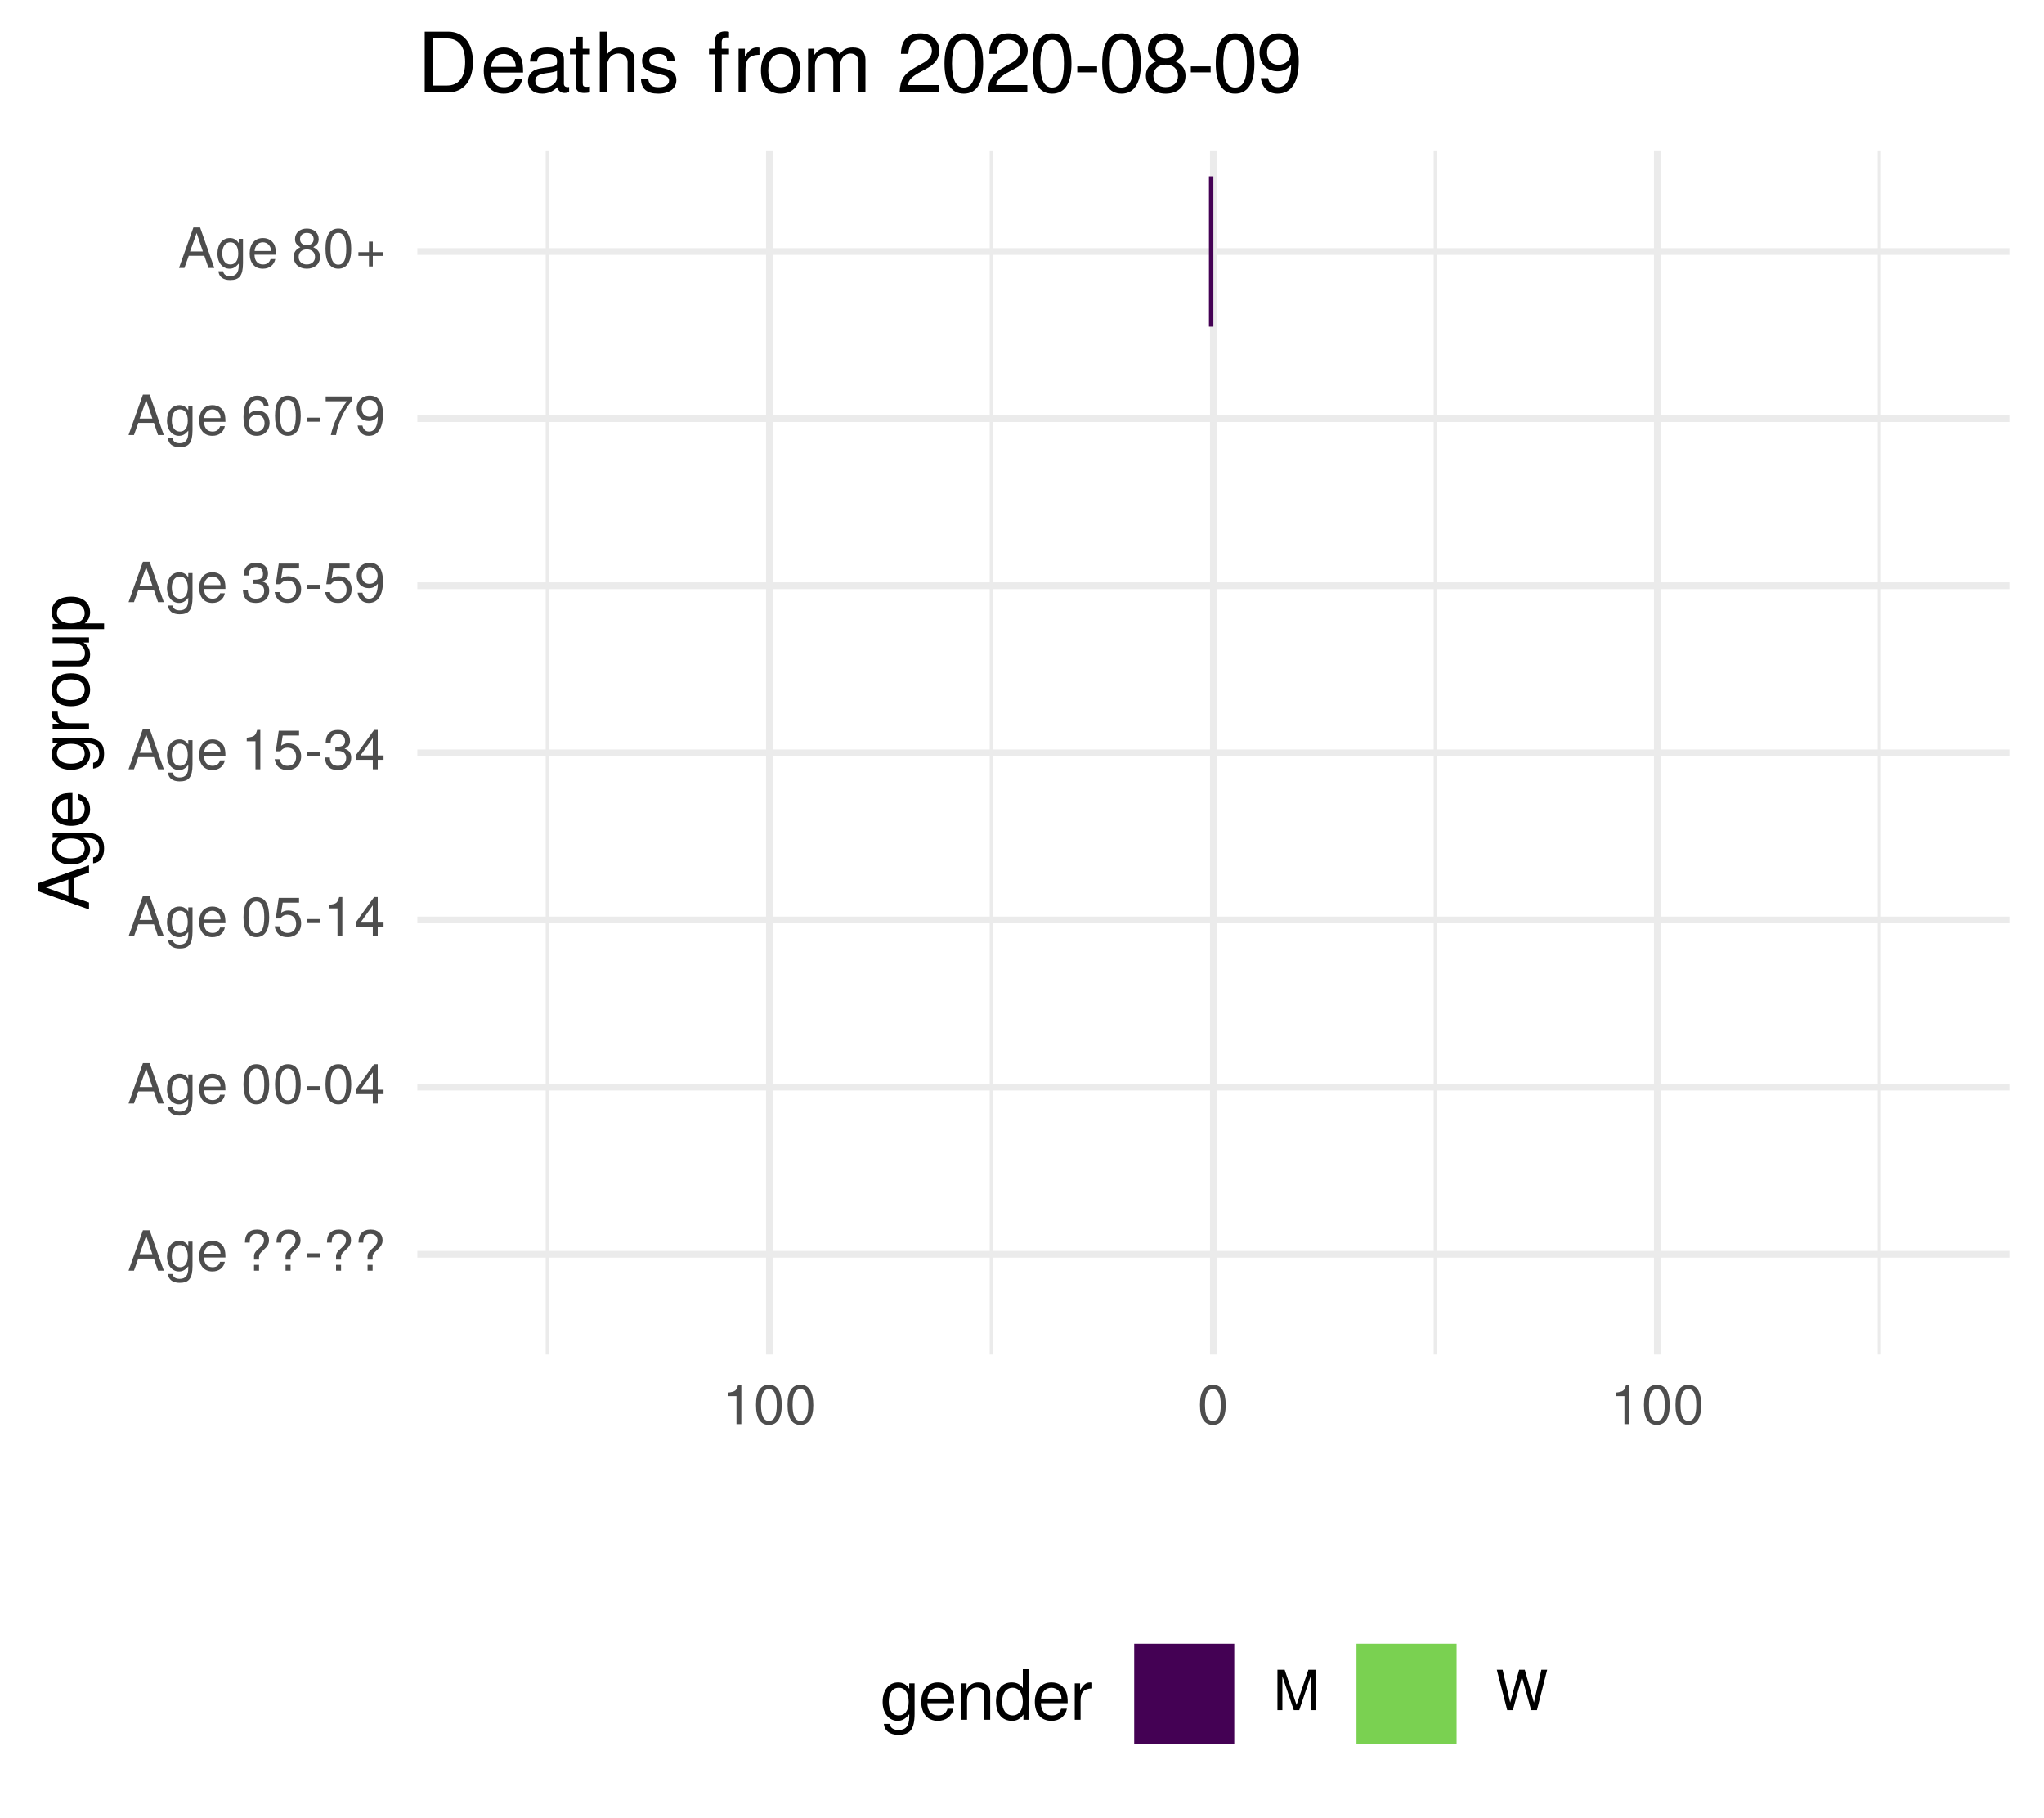
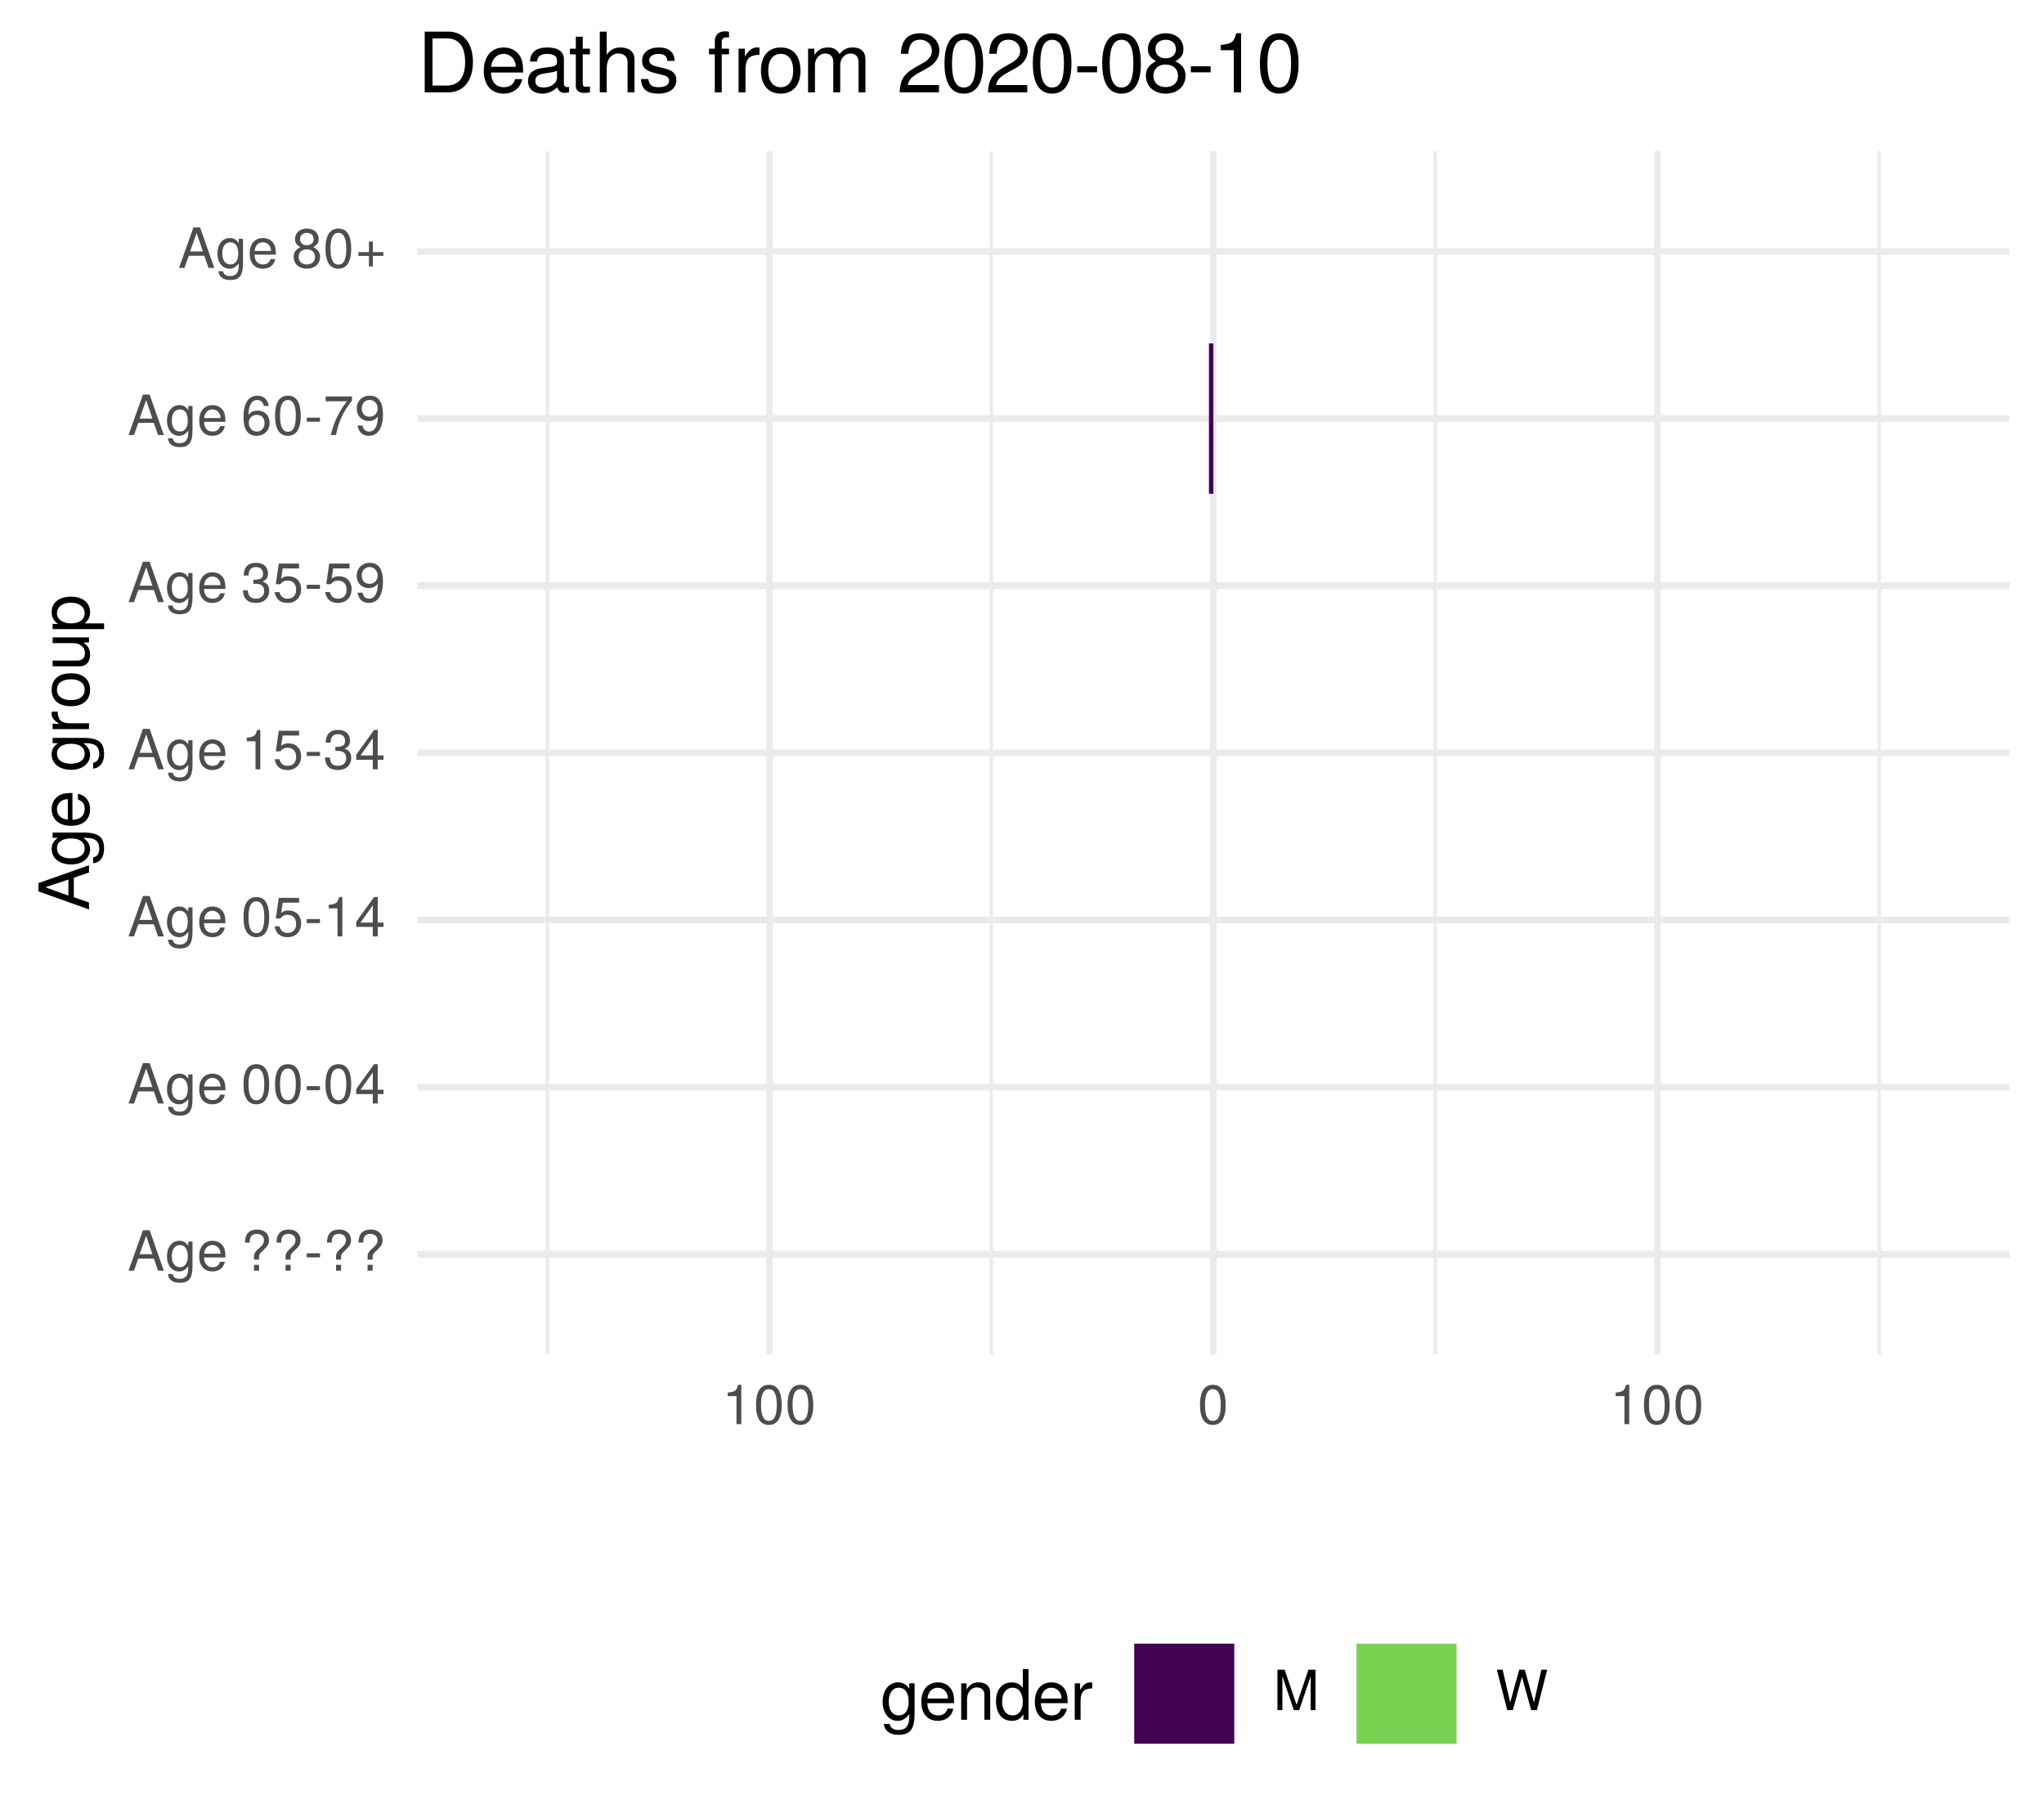
<svg xmlns="http://www.w3.org/2000/svg" xmlns:xlink="http://www.w3.org/1999/xlink" width="324pt" height="288pt" viewBox="0 0 324 288" version="1.1">
  <defs>
    <g>
      <symbol overflow="visible" id="glyph0-0">
        <path style="stroke:none;" d="" />
      </symbol>
      <symbol overflow="visible" id="glyph0-1">
        <path style="stroke:none;" d="M 5.75 0 L 3.5 -6.406 L 2.438 -6.406 L 0.156 0 L 1.016 0 L 1.703 -1.922 L 4.172 -1.922 L 4.828 0 Z M 3.938 -2.609 L 1.906 -2.609 L 2.953 -5.531 Z M 3.938 -2.609 " />
      </symbol>
      <symbol overflow="visible" id="glyph0-2">
        <path style="stroke:none;" d="M 4.297 -0.75 L 4.297 -4.609 L 3.625 -4.609 L 3.625 -3.938 C 3.25 -4.484 2.812 -4.734 2.219 -4.734 C 1.047 -4.734 0.25 -3.75 0.25 -2.266 C 0.25 -0.812 1.078 0.125 2.156 0.125 C 2.734 0.125 3.141 -0.109 3.625 -0.688 L 3.625 -0.391 C 3.625 0.828 3.125 1.297 2.266 1.297 C 1.688 1.297 1.234 1.094 1.156 0.531 L 0.406 0.531 C 0.484 1.406 1.156 1.922 2.25 1.922 C 3.688 1.922 4.297 1.281 4.297 -0.75 Z M 3.547 -2.281 C 3.547 -1.172 3.078 -0.547 2.312 -0.547 C 1.5 -0.547 1.016 -1.188 1.016 -2.312 C 1.016 -3.406 1.516 -4.062 2.297 -4.062 C 3.094 -4.062 3.547 -3.391 3.547 -2.281 Z M 3.547 -2.281 " />
      </symbol>
      <symbol overflow="visible" id="glyph0-3">
        <path style="stroke:none;" d="M 4.516 -2.094 C 4.516 -2.766 4.453 -3.188 4.328 -3.531 C 4.031 -4.281 3.328 -4.734 2.469 -4.734 C 1.172 -4.734 0.359 -3.797 0.359 -2.281 C 0.359 -0.766 1.156 0.125 2.453 0.125 C 3.5 0.125 4.234 -0.469 4.422 -1.406 L 3.672 -1.406 C 3.469 -0.797 3.062 -0.547 2.469 -0.547 C 1.703 -0.547 1.141 -1.031 1.125 -2.094 Z M 3.734 -2.75 C 3.734 -2.75 3.734 -2.703 3.719 -2.688 L 1.141 -2.688 C 1.203 -3.516 1.719 -4.062 2.453 -4.062 C 3.172 -4.062 3.734 -3.469 3.734 -2.75 Z M 3.734 -2.75 " />
      </symbol>
      <symbol overflow="visible" id="glyph0-4">
        <path style="stroke:none;" d="" />
      </symbol>
      <symbol overflow="visible" id="glyph0-5">
        <path style="stroke:none;" d="M 4.422 -4.828 C 4.422 -5.859 3.688 -6.516 2.547 -6.516 C 1.281 -6.516 0.609 -5.812 0.609 -4.453 L 1.359 -4.453 C 1.359 -5.422 1.719 -5.828 2.5 -5.828 C 3.172 -5.828 3.625 -5.422 3.625 -4.828 C 3.625 -4.422 3.438 -4.078 2.969 -3.672 C 2.453 -3.203 2.453 -3.203 2.297 -3 C 2.109 -2.75 2.047 -2.547 2.047 -2.234 L 2.047 -1.75 L 2.844 -1.75 L 2.844 -2.156 C 2.844 -2.547 2.938 -2.703 3.531 -3.25 C 4.203 -3.859 4.422 -4.25 4.422 -4.828 Z M 2.844 0 L 2.844 -0.922 L 2.047 -0.922 L 2.047 0 Z M 2.844 0 " />
      </symbol>
      <symbol overflow="visible" id="glyph0-6">
        <path style="stroke:none;" d="M 2.5 -2.109 L 2.5 -2.75 L 0.406 -2.75 L 0.406 -2.109 Z M 2.5 -2.109 " />
      </symbol>
      <symbol overflow="visible" id="glyph0-7">
        <path style="stroke:none;" d="M 4.453 -3 C 4.453 -5.156 3.781 -6.234 2.422 -6.234 C 1.078 -6.234 0.375 -5.141 0.375 -3.047 C 0.375 -0.953 1.078 0.125 2.422 0.125 C 3.734 0.125 4.453 -0.953 4.453 -3 Z M 3.672 -3.062 C 3.672 -1.297 3.266 -0.516 2.406 -0.516 C 1.578 -0.516 1.172 -1.344 1.172 -3.047 C 1.172 -4.75 1.578 -5.547 2.422 -5.547 C 3.25 -5.547 3.672 -4.734 3.672 -3.062 Z M 3.672 -3.062 " />
      </symbol>
      <symbol overflow="visible" id="glyph0-8">
        <path style="stroke:none;" d="M 4.578 -1.5 L 4.578 -2.188 L 3.656 -2.188 L 3.656 -6.234 L 3.078 -6.234 L 0.25 -2.312 L 0.25 -1.5 L 2.875 -1.5 L 2.875 0 L 3.656 0 L 3.656 -1.5 Z M 2.875 -2.188 L 0.922 -2.188 L 2.875 -4.922 Z M 2.875 -2.188 " />
      </symbol>
      <symbol overflow="visible" id="glyph0-9">
        <path style="stroke:none;" d="M 4.516 -2.062 C 4.516 -3.297 3.688 -4.109 2.5 -4.109 C 2.062 -4.109 1.703 -4 1.344 -3.734 L 1.594 -5.344 L 4.188 -5.344 L 4.188 -6.109 L 0.969 -6.109 L 0.5 -2.844 L 1.219 -2.844 C 1.578 -3.266 1.875 -3.422 2.359 -3.422 C 3.188 -3.422 3.719 -2.891 3.719 -1.969 C 3.719 -1.062 3.203 -0.547 2.359 -0.547 C 1.688 -0.547 1.266 -0.891 1.078 -1.594 L 0.312 -1.594 C 0.562 -0.359 1.266 0.125 2.375 0.125 C 3.641 0.125 4.516 -0.75 4.516 -2.062 Z M 4.516 -2.062 " />
      </symbol>
      <symbol overflow="visible" id="glyph0-10">
        <path style="stroke:none;" d="M 3.047 0 L 3.047 -6.234 L 2.547 -6.234 C 2.266 -5.281 2.094 -5.141 0.891 -5 L 0.891 -4.438 L 2.281 -4.438 L 2.281 0 Z M 3.047 0 " />
      </symbol>
      <symbol overflow="visible" id="glyph0-11">
        <path style="stroke:none;" d="M 4.453 -1.812 C 4.453 -2.562 4.141 -3.016 3.391 -3.266 C 3.969 -3.5 4.266 -3.891 4.266 -4.516 C 4.266 -5.594 3.547 -6.234 2.359 -6.234 C 1.109 -6.234 0.438 -5.547 0.406 -4.219 L 1.188 -4.219 C 1.203 -5.141 1.578 -5.562 2.375 -5.562 C 3.062 -5.562 3.469 -5.156 3.469 -4.5 C 3.469 -3.828 3.188 -3.547 1.938 -3.547 L 1.938 -2.906 L 2.359 -2.906 C 3.219 -2.906 3.656 -2.5 3.656 -1.797 C 3.656 -1.016 3.172 -0.547 2.359 -0.547 C 1.516 -0.547 1.109 -0.969 1.062 -1.875 L 0.281 -1.875 C 0.375 -0.5 1.062 0.125 2.344 0.125 C 3.625 0.125 4.453 -0.641 4.453 -1.812 Z M 4.453 -1.812 " />
      </symbol>
      <symbol overflow="visible" id="glyph0-12">
        <path style="stroke:none;" d="M 4.484 -3.266 C 4.484 -5.219 3.797 -6.234 2.375 -6.234 C 1.188 -6.234 0.328 -5.391 0.328 -4.172 C 0.328 -3.016 1.125 -2.219 2.25 -2.219 C 2.844 -2.219 3.266 -2.438 3.672 -2.922 C 3.672 -1.406 3.172 -0.547 2.281 -0.547 C 1.734 -0.547 1.359 -0.891 1.234 -1.5 L 0.469 -1.5 C 0.609 -0.469 1.281 0.125 2.234 0.125 C 3.688 0.125 4.484 -1.109 4.484 -3.266 Z M 3.641 -4.188 C 3.641 -3.422 3.094 -2.906 2.344 -2.906 C 1.594 -2.906 1.125 -3.391 1.125 -4.234 C 1.125 -5.016 1.656 -5.562 2.359 -5.562 C 3.094 -5.562 3.641 -5 3.641 -4.188 Z M 3.641 -4.188 " />
      </symbol>
      <symbol overflow="visible" id="glyph0-13">
        <path style="stroke:none;" d="M 4.516 -1.938 C 4.516 -3.094 3.719 -3.875 2.609 -3.875 C 1.984 -3.875 1.5 -3.641 1.172 -3.188 C 1.172 -4.703 1.672 -5.547 2.562 -5.547 C 3.109 -5.547 3.484 -5.203 3.609 -4.609 L 4.375 -4.609 C 4.234 -5.625 3.562 -6.234 2.609 -6.234 C 1.156 -6.234 0.375 -5.016 0.375 -2.844 C 0.375 -0.891 1.047 0.125 2.469 0.125 C 3.656 0.125 4.516 -0.719 4.516 -1.938 Z M 3.719 -1.875 C 3.719 -1.094 3.188 -0.547 2.484 -0.547 C 1.766 -0.547 1.219 -1.125 1.219 -1.922 C 1.219 -2.688 1.734 -3.188 2.5 -3.188 C 3.25 -3.188 3.719 -2.703 3.719 -1.875 Z M 3.719 -1.875 " />
      </symbol>
      <symbol overflow="visible" id="glyph0-14">
        <path style="stroke:none;" d="M 4.578 -5.453 L 4.578 -6.109 L 0.406 -6.109 L 0.406 -5.344 L 3.781 -5.344 C 2.531 -3.781 1.656 -1.953 1.219 0 L 2.047 0 C 2.391 -2.016 3.266 -3.891 4.578 -5.453 Z M 4.578 -5.453 " />
      </symbol>
      <symbol overflow="visible" id="glyph0-15">
        <path style="stroke:none;" d="M 4.516 -1.766 C 4.516 -2.453 4.156 -2.938 3.438 -3.281 C 4.078 -3.672 4.297 -3.984 4.297 -4.578 C 4.297 -5.547 3.531 -6.234 2.422 -6.234 C 1.312 -6.234 0.547 -5.547 0.547 -4.578 C 0.547 -4 0.75 -3.672 1.391 -3.281 C 0.672 -2.938 0.328 -2.453 0.328 -1.766 C 0.328 -0.625 1.188 0.125 2.422 0.125 C 3.656 0.125 4.516 -0.625 4.516 -1.766 Z M 3.5 -4.562 C 3.5 -3.969 3.062 -3.594 2.422 -3.594 C 1.766 -3.594 1.344 -3.969 1.344 -4.562 C 1.344 -5.156 1.766 -5.547 2.422 -5.547 C 3.078 -5.547 3.5 -5.156 3.5 -4.562 Z M 3.719 -1.75 C 3.719 -1.016 3.188 -0.547 2.406 -0.547 C 1.641 -0.547 1.125 -1.016 1.125 -1.75 C 1.125 -2.484 1.641 -2.938 2.422 -2.938 C 3.188 -2.938 3.719 -2.484 3.719 -1.75 Z M 3.719 -1.75 " />
      </symbol>
      <symbol overflow="visible" id="glyph0-16">
        <path style="stroke:none;" d="M 4.547 -1.906 L 4.547 -2.5 L 2.875 -2.5 L 2.875 -4.172 L 2.266 -4.172 L 2.266 -2.5 L 0.594 -2.5 L 0.594 -1.906 L 2.266 -1.906 L 2.266 -0.234 L 2.875 -0.234 L 2.875 -1.906 Z M 4.547 -1.906 " />
      </symbol>
      <symbol overflow="visible" id="glyph0-17">
        <path style="stroke:none;" d="M 6.688 0 L 6.688 -6.406 L 5.562 -6.406 L 3.688 -0.828 L 1.797 -6.406 L 0.656 -6.406 L 0.656 0 L 1.438 0 L 1.438 -5.375 L 3.25 0 L 4.109 0 L 5.922 -5.375 L 5.922 0 Z M 6.688 0 " />
      </symbol>
      <symbol overflow="visible" id="glyph0-18">
        <path style="stroke:none;" d="M 8.172 -6.406 L 7.25 -6.406 L 6.078 -1.203 L 4.625 -6.406 L 3.734 -6.406 L 2.312 -1.203 L 1.109 -6.406 L 0.188 -6.406 L 1.844 0 L 2.734 0 L 4.172 -5.266 L 5.641 0 L 6.547 0 Z M 8.172 -6.406 " />
      </symbol>
      <symbol overflow="visible" id="glyph1-0">
        <path style="stroke:none;" d="" />
      </symbol>
      <symbol overflow="visible" id="glyph1-1">
        <path style="stroke:none;" d="M 0 -7.188 L -8.016 -4.359 L -8.016 -3.047 L 0 -0.188 L 0 -1.281 L -2.406 -2.125 L -2.406 -5.219 L 0 -6.031 Z M -3.266 -4.922 L -3.266 -2.375 L -6.922 -3.703 Z M -3.266 -4.922 " />
      </symbol>
      <symbol overflow="visible" id="glyph1-2">
        <path style="stroke:none;" d="M -0.953 -5.375 L -5.766 -5.375 L -5.766 -4.531 L -4.922 -4.531 C -5.609 -4.062 -5.922 -3.516 -5.922 -2.766 C -5.922 -1.312 -4.703 -0.312 -2.828 -0.312 C -1.016 -0.312 0.172 -1.344 0.172 -2.688 C 0.172 -3.422 -0.141 -3.922 -0.875 -4.531 L -0.484 -4.531 C 1.047 -4.531 1.625 -3.906 1.625 -2.844 C 1.625 -2.109 1.359 -1.547 0.656 -1.438 L 0.656 -0.5 C 1.75 -0.609 2.391 -1.453 2.391 -2.812 C 2.391 -4.609 1.594 -5.375 -0.953 -5.375 Z M -2.844 -4.438 C -1.469 -4.438 -0.688 -3.844 -0.688 -2.875 C -0.688 -1.875 -1.484 -1.281 -2.875 -1.281 C -4.266 -1.281 -5.078 -1.891 -5.078 -2.875 C -5.078 -3.859 -4.25 -4.438 -2.844 -4.438 Z M -2.844 -4.438 " />
      </symbol>
      <symbol overflow="visible" id="glyph1-3">
        <path style="stroke:none;" d="M -2.625 -5.641 C -3.453 -5.641 -3.984 -5.578 -4.406 -5.406 C -5.359 -5.031 -5.922 -4.156 -5.922 -3.078 C -5.922 -1.469 -4.734 -0.438 -2.844 -0.438 C -0.953 -0.438 0.172 -1.438 0.172 -3.062 C 0.172 -4.375 -0.578 -5.297 -1.75 -5.516 L -1.75 -4.594 C -0.984 -4.344 -0.688 -3.828 -0.688 -3.094 C -0.688 -2.141 -1.297 -1.422 -2.625 -1.391 Z M -3.438 -4.656 C -3.438 -4.656 -3.391 -4.656 -3.359 -4.656 L -3.359 -1.422 C -4.391 -1.5 -5.078 -2.141 -5.078 -3.062 C -5.078 -3.969 -4.328 -4.656 -3.438 -4.656 Z M -3.438 -4.656 " />
      </symbol>
      <symbol overflow="visible" id="glyph1-4">
        <path style="stroke:none;" d="" />
      </symbol>
      <symbol overflow="visible" id="glyph1-5">
        <path style="stroke:none;" d="M -4.969 -3.531 L -5.891 -3.531 C -5.922 -3.375 -5.922 -3.297 -5.922 -3.172 C -5.922 -2.578 -5.578 -2.141 -4.719 -1.609 L -5.766 -1.609 L -5.766 -0.766 L 0 -0.766 L 0 -1.688 L -2.984 -1.688 C -4.297 -1.688 -4.938 -2.109 -4.969 -3.531 Z M -4.969 -3.531 " />
      </symbol>
      <symbol overflow="visible" id="glyph1-6">
        <path style="stroke:none;" d="M -2.844 -5.609 C -4.828 -5.609 -5.922 -4.656 -5.922 -2.984 C -5.922 -1.375 -4.812 -0.391 -2.875 -0.391 C -0.953 -0.391 0.172 -1.359 0.172 -3 C 0.172 -4.625 -0.953 -5.609 -2.844 -5.609 Z M -2.844 -4.656 C -1.5 -4.656 -0.688 -4.016 -0.688 -3 C -0.688 -1.984 -1.484 -1.359 -2.875 -1.359 C -4.266 -1.359 -5.078 -1.984 -5.078 -3 C -5.078 -4.031 -4.281 -4.656 -2.844 -4.656 Z M -2.844 -4.656 " />
      </symbol>
      <symbol overflow="visible" id="glyph1-7">
        <path style="stroke:none;" d="M 0 -5.297 L -5.766 -5.297 L -5.766 -4.391 L -2.578 -4.391 C -1.406 -4.391 -0.641 -3.766 -0.641 -2.812 C -0.641 -2.094 -1.078 -1.625 -1.766 -1.625 L -5.766 -1.625 L -5.766 -0.719 L -1.406 -0.719 C -0.453 -0.719 0.172 -1.438 0.172 -2.547 C 0.172 -3.406 -0.125 -3.938 -0.891 -4.484 L 0 -4.484 Z M 0 -5.297 " />
      </symbol>
      <symbol overflow="visible" id="glyph1-8">
        <path style="stroke:none;" d="M -2.828 -5.75 C -4.766 -5.75 -5.922 -4.812 -5.922 -3.281 C -5.922 -2.5 -5.578 -1.875 -4.891 -1.438 L -5.766 -1.438 L -5.766 -0.609 L 2.391 -0.609 L 2.391 -1.516 L -0.688 -1.516 C -0.094 -2 0.172 -2.547 0.172 -3.281 C 0.172 -4.781 -0.984 -5.75 -2.828 -5.75 Z M -2.844 -4.797 C -1.547 -4.797 -0.688 -4.125 -0.688 -3.125 C -0.688 -2.156 -1.484 -1.516 -2.844 -1.516 C -4.188 -1.516 -5.078 -2.156 -5.078 -3.125 C -5.078 -4.141 -4.219 -4.797 -2.844 -4.797 Z M -2.844 -4.797 " />
      </symbol>
      <symbol overflow="visible" id="glyph2-0">
        <path style="stroke:none;" d="" />
      </symbol>
      <symbol overflow="visible" id="glyph2-1">
        <path style="stroke:none;" d="M 5.375 -0.953 L 5.375 -5.766 L 4.531 -5.766 L 4.531 -4.922 C 4.062 -5.609 3.516 -5.922 2.766 -5.922 C 1.312 -5.922 0.312 -4.703 0.312 -2.828 C 0.312 -1.016 1.344 0.172 2.688 0.172 C 3.422 0.172 3.922 -0.141 4.531 -0.875 L 4.531 -0.484 C 4.531 1.047 3.906 1.625 2.844 1.625 C 2.109 1.625 1.547 1.359 1.438 0.656 L 0.5 0.656 C 0.609 1.75 1.453 2.391 2.812 2.391 C 4.609 2.391 5.375 1.594 5.375 -0.953 Z M 4.438 -2.844 C 4.438 -1.469 3.844 -0.688 2.875 -0.688 C 1.875 -0.688 1.281 -1.484 1.281 -2.875 C 1.281 -4.266 1.891 -5.078 2.875 -5.078 C 3.859 -5.078 4.438 -4.25 4.438 -2.844 Z M 4.438 -2.844 " />
      </symbol>
      <symbol overflow="visible" id="glyph2-2">
        <path style="stroke:none;" d="M 5.641 -2.625 C 5.641 -3.453 5.578 -3.984 5.406 -4.406 C 5.031 -5.359 4.156 -5.922 3.078 -5.922 C 1.469 -5.922 0.438 -4.734 0.438 -2.844 C 0.438 -0.953 1.438 0.172 3.062 0.172 C 4.375 0.172 5.297 -0.578 5.516 -1.75 L 4.594 -1.75 C 4.344 -0.984 3.828 -0.688 3.094 -0.688 C 2.141 -0.688 1.422 -1.297 1.391 -2.625 Z M 4.656 -3.438 C 4.656 -3.438 4.656 -3.391 4.656 -3.359 L 1.422 -3.359 C 1.5 -4.391 2.141 -5.078 3.062 -5.078 C 3.969 -5.078 4.656 -4.328 4.656 -3.438 Z M 4.656 -3.438 " />
      </symbol>
      <symbol overflow="visible" id="glyph2-3">
        <path style="stroke:none;" d="M 5.359 0 L 5.359 -4.359 C 5.359 -5.312 4.641 -5.922 3.531 -5.922 C 2.672 -5.922 2.125 -5.594 1.609 -4.797 L 1.609 -5.766 L 0.766 -5.766 L 0.766 0 L 1.688 0 L 1.688 -3.172 C 1.688 -4.359 2.328 -5.125 3.25 -5.125 C 3.984 -5.125 4.438 -4.688 4.438 -4 L 4.438 0 Z M 5.359 0 " />
      </symbol>
      <symbol overflow="visible" id="glyph2-4">
        <path style="stroke:none;" d="M 5.438 0 L 5.438 -8.016 L 4.531 -8.016 L 4.531 -5.031 C 4.141 -5.625 3.531 -5.922 2.766 -5.922 C 1.266 -5.922 0.281 -4.781 0.281 -2.938 C 0.281 -0.984 1.25 0.172 2.797 0.172 C 3.594 0.172 4.141 -0.125 4.625 -0.844 L 4.625 0 Z M 4.531 -2.859 C 4.531 -1.531 3.891 -0.688 2.922 -0.688 C 1.906 -0.688 1.25 -1.547 1.25 -2.875 C 1.25 -4.219 1.906 -5.078 2.922 -5.078 C 3.906 -5.078 4.531 -4.188 4.531 -2.859 Z M 4.531 -2.859 " />
      </symbol>
      <symbol overflow="visible" id="glyph2-5">
        <path style="stroke:none;" d="M 3.531 -4.969 L 3.531 -5.891 C 3.375 -5.922 3.297 -5.922 3.172 -5.922 C 2.578 -5.922 2.141 -5.578 1.609 -4.719 L 1.609 -5.766 L 0.766 -5.766 L 0.766 0 L 1.688 0 L 1.688 -2.984 C 1.688 -4.297 2.109 -4.938 3.531 -4.969 Z M 3.531 -4.969 " />
      </symbol>
      <symbol overflow="visible" id="glyph3-0">
        <path style="stroke:none;" d="" />
      </symbol>
      <symbol overflow="visible" id="glyph3-1">
        <path style="stroke:none;" d="M 8.812 -4.812 C 8.812 -7.797 7.328 -9.625 4.891 -9.625 L 1.172 -9.625 L 1.172 0 L 4.891 0 C 7.312 0 8.812 -1.828 8.812 -4.812 Z M 7.578 -4.812 C 7.578 -2.375 6.578 -1.078 4.672 -1.078 L 2.406 -1.078 L 2.406 -8.547 L 4.672 -8.547 C 6.578 -8.547 7.578 -7.266 7.578 -4.812 Z M 7.578 -4.812 " />
      </symbol>
      <symbol overflow="visible" id="glyph3-2">
        <path style="stroke:none;" d="M 6.766 -3.141 C 6.766 -4.141 6.688 -4.781 6.5 -5.297 C 6.047 -6.438 4.984 -7.109 3.703 -7.109 C 1.766 -7.109 0.531 -5.688 0.531 -3.422 C 0.531 -1.156 1.734 0.203 3.672 0.203 C 5.25 0.203 6.344 -0.703 6.625 -2.094 L 5.516 -2.094 C 5.219 -1.188 4.594 -0.812 3.703 -0.812 C 2.562 -0.812 1.703 -1.562 1.672 -3.141 Z M 5.594 -4.125 C 5.594 -4.125 5.594 -4.062 5.578 -4.047 L 1.703 -4.047 C 1.797 -5.266 2.578 -6.094 3.688 -6.094 C 4.766 -6.094 5.594 -5.203 5.594 -4.125 Z M 5.594 -4.125 " />
      </symbol>
      <symbol overflow="visible" id="glyph3-3">
        <path style="stroke:none;" d="M 7.062 -0.031 L 7.062 -0.859 C 6.938 -0.828 6.891 -0.828 6.828 -0.828 C 6.438 -0.828 6.234 -1.031 6.234 -1.375 L 6.234 -5.234 C 6.234 -6.453 5.328 -7.109 3.625 -7.109 C 1.953 -7.109 0.922 -6.469 0.859 -4.875 L 1.969 -4.875 C 2.062 -5.719 2.562 -6.094 3.594 -6.094 C 4.578 -6.094 5.141 -5.734 5.141 -5.062 L 5.141 -4.781 C 5.141 -4.312 4.859 -4.125 3.984 -4.016 C 2.422 -3.812 2.188 -3.766 1.766 -3.594 C 0.969 -3.266 0.547 -2.641 0.547 -1.797 C 0.547 -0.547 1.422 0.203 2.828 0.203 C 3.703 0.203 4.562 -0.172 5.172 -0.812 C 5.297 -0.297 5.766 0.094 6.312 0.094 C 6.531 0.094 6.703 0.062 7.062 -0.031 Z M 5.141 -2.391 C 5.141 -1.406 4.125 -0.766 3.062 -0.766 C 2.203 -0.766 1.703 -1.062 1.703 -1.828 C 1.703 -2.547 2.188 -2.859 3.359 -3.031 C 4.531 -3.188 4.766 -3.25 5.141 -3.422 Z M 5.141 -2.391 " />
      </symbol>
      <symbol overflow="visible" id="glyph3-4">
        <path style="stroke:none;" d="M 3.359 0 L 3.359 -0.922 C 3.203 -0.891 3.031 -0.875 2.828 -0.875 C 2.344 -0.875 2.219 -1 2.219 -1.484 L 2.219 -6.016 L 3.359 -6.016 L 3.359 -6.922 L 2.219 -6.922 L 2.219 -8.812 L 1.125 -8.812 L 1.125 -6.922 L 0.188 -6.922 L 0.188 -6.016 L 1.125 -6.016 L 1.125 -1 C 1.125 -0.297 1.594 0.094 2.453 0.094 C 2.719 0.094 2.984 0.062 3.359 0 Z M 3.359 0 " />
      </symbol>
      <symbol overflow="visible" id="glyph3-5">
        <path style="stroke:none;" d="M 6.422 0 L 6.422 -5.234 C 6.422 -6.391 5.578 -7.109 4.234 -7.109 C 3.266 -7.109 2.672 -6.812 2.016 -5.969 L 2.016 -9.625 L 0.922 -9.625 L 0.922 0 L 2.016 0 L 2.016 -3.812 C 2.016 -5.234 2.766 -6.156 3.891 -6.156 C 4.672 -6.156 5.328 -5.703 5.328 -4.797 L 5.328 0 Z M 6.422 0 " />
      </symbol>
      <symbol overflow="visible" id="glyph3-6">
        <path style="stroke:none;" d="M 6.062 -1.938 C 6.062 -2.969 5.484 -3.484 4.109 -3.812 L 3.047 -4.062 C 2.156 -4.281 1.766 -4.562 1.766 -5.062 C 1.766 -5.688 2.344 -6.094 3.234 -6.094 C 4.125 -6.094 4.594 -5.719 4.625 -4.984 L 5.781 -4.984 C 5.766 -6.344 4.875 -7.109 3.281 -7.109 C 1.656 -7.109 0.625 -6.281 0.625 -5 C 0.625 -3.922 1.172 -3.406 2.812 -3.016 L 3.844 -2.766 C 4.609 -2.578 4.906 -2.344 4.906 -1.844 C 4.906 -1.203 4.266 -0.812 3.297 -0.812 C 2.312 -0.812 1.75 -1.062 1.609 -2.109 L 0.453 -2.109 C 0.5 -0.516 1.406 0.203 3.203 0.203 C 4.953 0.203 6.062 -0.609 6.062 -1.938 Z M 6.062 -1.938 " />
      </symbol>
      <symbol overflow="visible" id="glyph3-7">
        <path style="stroke:none;" d="" />
      </symbol>
      <symbol overflow="visible" id="glyph3-8">
        <path style="stroke:none;" d="M 3.406 -6.016 L 3.406 -6.922 L 2.25 -6.922 L 2.25 -8 C 2.25 -8.469 2.516 -8.703 3.031 -8.703 C 3.109 -8.703 3.156 -8.703 3.406 -8.688 L 3.406 -9.594 C 3.156 -9.656 3.016 -9.672 2.781 -9.672 C 1.766 -9.672 1.156 -9.078 1.156 -8.094 L 1.156 -6.922 L 0.234 -6.922 L 0.234 -6.016 L 1.156 -6.016 L 1.156 0 L 2.25 0 L 2.25 -6.016 Z M 3.406 -6.016 " />
      </symbol>
      <symbol overflow="visible" id="glyph3-9">
        <path style="stroke:none;" d="M 4.234 -5.953 L 4.234 -7.078 C 4.047 -7.109 3.969 -7.109 3.812 -7.109 C 3.109 -7.109 2.562 -6.688 1.922 -5.672 L 1.922 -6.922 L 0.922 -6.922 L 0.922 0 L 2.016 0 L 2.016 -3.594 C 2.016 -5.156 2.531 -5.922 4.234 -5.953 Z M 4.234 -5.953 " />
      </symbol>
      <symbol overflow="visible" id="glyph3-10">
        <path style="stroke:none;" d="M 6.734 -3.406 C 6.734 -5.797 5.578 -7.109 3.594 -7.109 C 1.656 -7.109 0.469 -5.781 0.469 -3.453 C 0.469 -1.141 1.641 0.203 3.609 0.203 C 5.547 0.203 6.734 -1.141 6.734 -3.406 Z M 5.578 -3.422 C 5.578 -1.797 4.812 -0.812 3.609 -0.812 C 2.375 -0.812 1.625 -1.781 1.625 -3.453 C 1.625 -5.125 2.375 -6.094 3.609 -6.094 C 4.844 -6.094 5.578 -5.141 5.578 -3.422 Z M 5.578 -3.422 " />
      </symbol>
      <symbol overflow="visible" id="glyph3-11">
        <path style="stroke:none;" d="M 10.031 0 L 10.031 -5.188 C 10.031 -6.438 9.344 -7.109 8.047 -7.109 C 7.125 -7.109 6.578 -6.844 5.922 -6.062 C 5.516 -6.797 4.969 -7.109 4.062 -7.109 C 3.141 -7.109 2.531 -6.766 1.938 -5.938 L 1.938 -6.922 L 0.938 -6.922 L 0.938 0 L 2.031 0 L 2.031 -4.344 C 2.031 -5.344 2.766 -6.156 3.656 -6.156 C 4.469 -6.156 4.938 -5.656 4.938 -4.766 L 4.938 0 L 6.031 0 L 6.031 -4.344 C 6.031 -5.344 6.766 -6.156 7.672 -6.156 C 8.469 -6.156 8.938 -5.641 8.938 -4.766 L 8.938 0 Z M 10.031 0 " />
      </symbol>
      <symbol overflow="visible" id="glyph3-12">
        <path style="stroke:none;" d="M 6.75 -6.609 C 6.75 -8.203 5.516 -9.359 3.75 -9.359 C 1.828 -9.359 0.719 -8.391 0.656 -6.109 L 1.828 -6.109 C 1.922 -7.688 2.562 -8.344 3.703 -8.344 C 4.766 -8.344 5.562 -7.594 5.562 -6.594 C 5.562 -5.844 5.125 -5.219 4.297 -4.734 L 3.078 -4.047 C 1.125 -2.938 0.547 -2.062 0.453 0 L 6.688 0 L 6.688 -1.156 L 1.75 -1.156 C 1.875 -1.922 2.297 -2.406 3.453 -3.078 L 4.766 -3.797 C 6.078 -4.484 6.75 -5.469 6.75 -6.609 Z M 6.75 -6.609 " />
      </symbol>
      <symbol overflow="visible" id="glyph3-13">
        <path style="stroke:none;" d="M 6.688 -4.5 C 6.688 -7.75 5.672 -9.359 3.625 -9.359 C 1.609 -9.359 0.562 -7.719 0.562 -4.578 C 0.562 -1.422 1.625 0.203 3.625 0.203 C 5.609 0.203 6.688 -1.422 6.688 -4.5 Z M 5.5 -4.609 C 5.5 -1.953 4.891 -0.766 3.609 -0.766 C 2.375 -0.766 1.75 -2 1.75 -4.562 C 1.75 -7.125 2.375 -8.328 3.625 -8.328 C 4.891 -8.328 5.5 -7.109 5.5 -4.609 Z M 5.5 -4.609 " />
      </symbol>
      <symbol overflow="visible" id="glyph3-14">
        <path style="stroke:none;" d="M 3.75 -3.172 L 3.75 -4.125 L 0.609 -4.125 L 0.609 -3.172 Z M 3.75 -3.172 " />
      </symbol>
      <symbol overflow="visible" id="glyph3-15">
        <path style="stroke:none;" d="M 6.766 -2.641 C 6.766 -3.688 6.25 -4.406 5.156 -4.922 C 6.125 -5.5 6.438 -5.984 6.438 -6.859 C 6.438 -8.328 5.297 -9.359 3.625 -9.359 C 1.984 -9.359 0.812 -8.328 0.812 -6.859 C 0.812 -6 1.141 -5.516 2.094 -4.922 C 1.016 -4.406 0.484 -3.688 0.484 -2.656 C 0.484 -0.938 1.781 0.203 3.625 0.203 C 5.484 0.203 6.766 -0.938 6.766 -2.641 Z M 5.25 -6.844 C 5.25 -5.969 4.609 -5.391 3.625 -5.391 C 2.656 -5.391 2 -5.969 2 -6.859 C 2 -7.75 2.656 -8.328 3.625 -8.328 C 4.625 -8.328 5.25 -7.75 5.25 -6.844 Z M 5.578 -2.625 C 5.578 -1.516 4.797 -0.828 3.609 -0.828 C 2.469 -0.828 1.672 -1.531 1.672 -2.625 C 1.672 -3.719 2.469 -4.406 3.625 -4.406 C 4.797 -4.406 5.578 -3.719 5.578 -2.625 Z M 5.578 -2.625 " />
      </symbol>
      <symbol overflow="visible" id="glyph3-16">
-         <path style="stroke:none;" d="M 6.719 -4.891 C 6.719 -7.828 5.703 -9.359 3.562 -9.359 C 1.781 -9.359 0.5 -8.094 0.5 -6.266 C 0.5 -4.516 1.688 -3.344 3.375 -3.344 C 4.266 -3.344 4.906 -3.656 5.516 -4.391 C 5.5 -2.094 4.766 -0.828 3.438 -0.828 C 2.609 -0.828 2.047 -1.344 1.859 -2.25 L 0.703 -2.25 C 0.922 -0.719 1.922 0.203 3.359 0.203 C 5.547 0.203 6.719 -1.656 6.719 -4.891 Z M 5.453 -6.281 C 5.453 -5.141 4.641 -4.375 3.516 -4.375 C 2.391 -4.375 1.688 -5.094 1.688 -6.344 C 1.688 -7.531 2.484 -8.344 3.547 -8.344 C 4.641 -8.344 5.453 -7.5 5.453 -6.281 Z M 5.453 -6.281 " />
+         <path style="stroke:none;" d="M 4.578 0 L 4.578 -9.359 L 3.812 -9.359 C 3.406 -7.922 3.141 -7.719 1.344 -7.5 L 1.344 -6.672 L 3.422 -6.672 L 3.422 0 Z M 4.578 0 " />
      </symbol>
    </g>
    <clipPath id="clip1">
      <path d="M 86 23.957 L 88 23.957 L 88 214.648 L 86 214.648 Z M 86 23.957 " />
    </clipPath>
    <clipPath id="clip2">
      <path d="M 156 23.957 L 158 23.957 L 158 214.648 L 156 214.648 Z M 156 23.957 " />
    </clipPath>
    <clipPath id="clip3">
      <path d="M 227 23.957 L 228 23.957 L 228 214.648 L 227 214.648 Z M 227 23.957 " />
    </clipPath>
    <clipPath id="clip4">
      <path d="M 297 23.957 L 299 23.957 L 299 214.648 L 297 214.648 Z M 297 23.957 " />
    </clipPath>
    <clipPath id="clip5">
      <path d="M 66.152 198 L 318.523 198 L 318.523 200 L 66.152 200 Z M 66.152 198 " />
    </clipPath>
    <clipPath id="clip6">
      <path d="M 66.152 171 L 318.523 171 L 318.523 173 L 66.152 173 Z M 66.152 171 " />
    </clipPath>
    <clipPath id="clip7">
      <path d="M 66.152 145 L 318.523 145 L 318.523 147 L 66.152 147 Z M 66.152 145 " />
    </clipPath>
    <clipPath id="clip8">
      <path d="M 66.152 118 L 318.523 118 L 318.523 120 L 66.152 120 Z M 66.152 118 " />
    </clipPath>
    <clipPath id="clip9">
      <path d="M 66.152 92 L 318.523 92 L 318.523 94 L 66.152 94 Z M 66.152 92 " />
    </clipPath>
    <clipPath id="clip10">
      <path d="M 66.152 65 L 318.523 65 L 318.523 67 L 66.152 67 Z M 66.152 65 " />
    </clipPath>
    <clipPath id="clip11">
      <path d="M 66.152 39 L 318.523 39 L 318.523 41 L 66.152 41 Z M 66.152 39 " />
    </clipPath>
    <clipPath id="clip12">
      <path d="M 121 23.957 L 123 23.957 L 123 214.648 L 121 214.648 Z M 121 23.957 " />
    </clipPath>
    <clipPath id="clip13">
      <path d="M 191 23.957 L 193 23.957 L 193 214.648 L 191 214.648 Z M 191 23.957 " />
    </clipPath>
    <clipPath id="clip14">
      <path d="M 262 23.957 L 264 23.957 L 264 214.648 L 262 214.648 Z M 262 23.957 " />
    </clipPath>
  </defs>
-   <g id="surface2236">
+   <g id="surface2246">
    <rect x="0" y="0" width="324" height="288" style="fill:rgb(100%,100%,100%);fill-opacity:1;stroke:none;" />
    <g clip-path="url(#clip1)" clip-rule="nonzero">
      <path style="fill:none;stroke-width:0.533;stroke-linecap:butt;stroke-linejoin:round;stroke:rgb(92.157%,92.157%,92.157%);stroke-opacity:1;stroke-miterlimit:10;" d="M 86.77 214.652 L 86.77 23.957 " />
    </g>
    <g clip-path="url(#clip2)" clip-rule="nonzero">
      <path style="fill:none;stroke-width:0.533;stroke-linecap:butt;stroke-linejoin:round;stroke:rgb(92.157%,92.157%,92.157%);stroke-opacity:1;stroke-miterlimit:10;" d="M 157.148 214.652 L 157.148 23.957 " />
    </g>
    <g clip-path="url(#clip3)" clip-rule="nonzero">
      <path style="fill:none;stroke-width:0.533;stroke-linecap:butt;stroke-linejoin:round;stroke:rgb(92.157%,92.157%,92.157%);stroke-opacity:1;stroke-miterlimit:10;" d="M 227.523 214.652 L 227.523 23.957 " />
    </g>
    <g clip-path="url(#clip4)" clip-rule="nonzero">
      <path style="fill:none;stroke-width:0.533;stroke-linecap:butt;stroke-linejoin:round;stroke:rgb(92.157%,92.157%,92.157%);stroke-opacity:1;stroke-miterlimit:10;" d="M 297.898 214.652 L 297.898 23.957 " />
    </g>
    <g clip-path="url(#clip5)" clip-rule="nonzero">
      <path style="fill:none;stroke-width:1.067;stroke-linecap:butt;stroke-linejoin:round;stroke:rgb(92.157%,92.157%,92.157%);stroke-opacity:1;stroke-miterlimit:10;" d="M 66.152 198.762 L 318.52 198.762 " />
    </g>
    <g clip-path="url(#clip6)" clip-rule="nonzero">
      <path style="fill:none;stroke-width:1.067;stroke-linecap:butt;stroke-linejoin:round;stroke:rgb(92.157%,92.157%,92.157%);stroke-opacity:1;stroke-miterlimit:10;" d="M 66.152 172.273 L 318.52 172.273 " />
    </g>
    <g clip-path="url(#clip7)" clip-rule="nonzero">
      <path style="fill:none;stroke-width:1.067;stroke-linecap:butt;stroke-linejoin:round;stroke:rgb(92.157%,92.157%,92.157%);stroke-opacity:1;stroke-miterlimit:10;" d="M 66.152 145.789 L 318.52 145.789 " />
    </g>
    <g clip-path="url(#clip8)" clip-rule="nonzero">
      <path style="fill:none;stroke-width:1.067;stroke-linecap:butt;stroke-linejoin:round;stroke:rgb(92.157%,92.157%,92.157%);stroke-opacity:1;stroke-miterlimit:10;" d="M 66.152 119.305 L 318.52 119.305 " />
    </g>
    <g clip-path="url(#clip9)" clip-rule="nonzero">
      <path style="fill:none;stroke-width:1.067;stroke-linecap:butt;stroke-linejoin:round;stroke:rgb(92.157%,92.157%,92.157%);stroke-opacity:1;stroke-miterlimit:10;" d="M 66.152 92.82 L 318.52 92.82 " />
    </g>
    <g clip-path="url(#clip10)" clip-rule="nonzero">
      <path style="fill:none;stroke-width:1.067;stroke-linecap:butt;stroke-linejoin:round;stroke:rgb(92.157%,92.157%,92.157%);stroke-opacity:1;stroke-miterlimit:10;" d="M 66.152 66.336 L 318.52 66.336 " />
    </g>
    <g clip-path="url(#clip11)" clip-rule="nonzero">
      <path style="fill:none;stroke-width:1.067;stroke-linecap:butt;stroke-linejoin:round;stroke:rgb(92.157%,92.157%,92.157%);stroke-opacity:1;stroke-miterlimit:10;" d="M 66.152 39.852 L 318.52 39.852 " />
    </g>
    <g clip-path="url(#clip12)" clip-rule="nonzero">
      <path style="fill:none;stroke-width:1.067;stroke-linecap:butt;stroke-linejoin:round;stroke:rgb(92.157%,92.157%,92.157%);stroke-opacity:1;stroke-miterlimit:10;" d="M 121.961 214.652 L 121.961 23.957 " />
    </g>
    <g clip-path="url(#clip13)" clip-rule="nonzero">
      <path style="fill:none;stroke-width:1.067;stroke-linecap:butt;stroke-linejoin:round;stroke:rgb(92.157%,92.157%,92.157%);stroke-opacity:1;stroke-miterlimit:10;" d="M 192.336 214.652 L 192.336 23.957 " />
    </g>
    <g clip-path="url(#clip14)" clip-rule="nonzero">
      <path style="fill:none;stroke-width:1.067;stroke-linecap:butt;stroke-linejoin:round;stroke:rgb(92.157%,92.157%,92.157%);stroke-opacity:1;stroke-miterlimit:10;" d="M 262.711 214.652 L 262.711 23.957 " />
    </g>
-     <path style=" stroke:none;fill-rule:nonzero;fill:rgb(26.667%,0.392%,32.941%);fill-opacity:1;" d="M 191.633 51.77 L 192.336 51.77 L 192.336 27.934 L 191.633 27.934 Z M 191.633 51.77 " />
+     <path style=" stroke:none;fill-rule:nonzero;fill:rgb(26.667%,0.392%,32.941%);fill-opacity:1;" d="M 191.633 78.254 L 192.336 78.254 L 192.336 54.418 L 191.633 54.418 Z M 191.633 78.254 " />
    <g style="fill:rgb(30.196%,30.196%,30.196%);fill-opacity:1;">
      <use xlink:href="#glyph0-1" x="20.219" y="201.364" />
      <use xlink:href="#glyph0-2" x="26.219" y="201.364" />
      <use xlink:href="#glyph0-3" x="31.219" y="201.364" />
      <use xlink:href="#glyph0-4" x="36.219" y="201.364" />
      <use xlink:href="#glyph0-5" x="38.219" y="201.364" />
      <use xlink:href="#glyph0-5" x="43.219" y="201.364" />
      <use xlink:href="#glyph0-6" x="48.219" y="201.364" />
      <use xlink:href="#glyph0-5" x="51.219" y="201.364" />
      <use xlink:href="#glyph0-5" x="56.219" y="201.364" />
    </g>
    <g style="fill:rgb(30.196%,30.196%,30.196%);fill-opacity:1;">
      <use xlink:href="#glyph0-1" x="20.219" y="174.876" />
      <use xlink:href="#glyph0-2" x="26.219" y="174.876" />
      <use xlink:href="#glyph0-3" x="31.219" y="174.876" />
      <use xlink:href="#glyph0-4" x="36.219" y="174.876" />
      <use xlink:href="#glyph0-7" x="38.219" y="174.876" />
      <use xlink:href="#glyph0-7" x="43.219" y="174.876" />
      <use xlink:href="#glyph0-6" x="48.219" y="174.876" />
      <use xlink:href="#glyph0-7" x="51.219" y="174.876" />
      <use xlink:href="#glyph0-8" x="56.219" y="174.876" />
    </g>
    <g style="fill:rgb(30.196%,30.196%,30.196%);fill-opacity:1;">
      <use xlink:href="#glyph0-1" x="20.219" y="148.392" />
      <use xlink:href="#glyph0-2" x="26.219" y="148.392" />
      <use xlink:href="#glyph0-3" x="31.219" y="148.392" />
      <use xlink:href="#glyph0-4" x="36.219" y="148.392" />
      <use xlink:href="#glyph0-7" x="38.219" y="148.392" />
      <use xlink:href="#glyph0-9" x="43.219" y="148.392" />
      <use xlink:href="#glyph0-6" x="48.219" y="148.392" />
      <use xlink:href="#glyph0-10" x="51.219" y="148.392" />
      <use xlink:href="#glyph0-8" x="56.219" y="148.392" />
    </g>
    <g style="fill:rgb(30.196%,30.196%,30.196%);fill-opacity:1;">
      <use xlink:href="#glyph0-1" x="20.219" y="121.907" />
      <use xlink:href="#glyph0-2" x="26.219" y="121.907" />
      <use xlink:href="#glyph0-3" x="31.219" y="121.907" />
      <use xlink:href="#glyph0-4" x="36.219" y="121.907" />
      <use xlink:href="#glyph0-10" x="38.219" y="121.907" />
      <use xlink:href="#glyph0-9" x="43.219" y="121.907" />
      <use xlink:href="#glyph0-6" x="48.219" y="121.907" />
      <use xlink:href="#glyph0-11" x="51.219" y="121.907" />
      <use xlink:href="#glyph0-8" x="56.219" y="121.907" />
    </g>
    <g style="fill:rgb(30.196%,30.196%,30.196%);fill-opacity:1;">
      <use xlink:href="#glyph0-1" x="20.219" y="95.423" />
      <use xlink:href="#glyph0-2" x="26.219" y="95.423" />
      <use xlink:href="#glyph0-3" x="31.219" y="95.423" />
      <use xlink:href="#glyph0-4" x="36.219" y="95.423" />
      <use xlink:href="#glyph0-11" x="38.219" y="95.423" />
      <use xlink:href="#glyph0-9" x="43.219" y="95.423" />
      <use xlink:href="#glyph0-6" x="48.219" y="95.423" />
      <use xlink:href="#glyph0-9" x="51.219" y="95.423" />
      <use xlink:href="#glyph0-12" x="56.219" y="95.423" />
    </g>
    <g style="fill:rgb(30.196%,30.196%,30.196%);fill-opacity:1;">
      <use xlink:href="#glyph0-1" x="20.219" y="68.938" />
      <use xlink:href="#glyph0-2" x="26.219" y="68.938" />
      <use xlink:href="#glyph0-3" x="31.219" y="68.938" />
      <use xlink:href="#glyph0-4" x="36.219" y="68.938" />
      <use xlink:href="#glyph0-13" x="38.219" y="68.938" />
      <use xlink:href="#glyph0-7" x="43.219" y="68.938" />
      <use xlink:href="#glyph0-6" x="48.219" y="68.938" />
      <use xlink:href="#glyph0-14" x="51.219" y="68.938" />
      <use xlink:href="#glyph0-12" x="56.219" y="68.938" />
    </g>
    <g style="fill:rgb(30.196%,30.196%,30.196%);fill-opacity:1;">
      <use xlink:href="#glyph0-1" x="28.219" y="42.454" />
      <use xlink:href="#glyph0-2" x="34.219" y="42.454" />
      <use xlink:href="#glyph0-3" x="39.219" y="42.454" />
      <use xlink:href="#glyph0-4" x="44.219" y="42.454" />
      <use xlink:href="#glyph0-15" x="46.219" y="42.454" />
      <use xlink:href="#glyph0-7" x="51.219" y="42.454" />
      <use xlink:href="#glyph0-16" x="56.219" y="42.454" />
    </g>
    <g style="fill:rgb(30.196%,30.196%,30.196%);fill-opacity:1;">
      <use xlink:href="#glyph0-10" x="114.461" y="225.685" />
      <use xlink:href="#glyph0-7" x="119.461" y="225.685" />
      <use xlink:href="#glyph0-7" x="124.461" y="225.685" />
    </g>
    <g style="fill:rgb(30.196%,30.196%,30.196%);fill-opacity:1;">
      <use xlink:href="#glyph0-7" x="189.836" y="225.685" />
    </g>
    <g style="fill:rgb(30.196%,30.196%,30.196%);fill-opacity:1;">
      <use xlink:href="#glyph0-10" x="255.211" y="225.685" />
      <use xlink:href="#glyph0-7" x="260.211" y="225.685" />
      <use xlink:href="#glyph0-7" x="265.211" y="225.685" />
    </g>
    <g style="fill:rgb(0%,0%,0%);fill-opacity:1;">
      <use xlink:href="#glyph1-1" x="14.108" y="144.305" />
      <use xlink:href="#glyph1-2" x="14.108" y="137.305" />
      <use xlink:href="#glyph1-3" x="14.108" y="131.305" />
      <use xlink:href="#glyph1-4" x="14.108" y="125.305" />
      <use xlink:href="#glyph1-2" x="14.108" y="122.305" />
      <use xlink:href="#glyph1-5" x="14.108" y="116.305" />
      <use xlink:href="#glyph1-6" x="14.108" y="112.305" />
      <use xlink:href="#glyph1-7" x="14.108" y="106.305" />
      <use xlink:href="#glyph1-8" x="14.108" y="100.305" />
    </g>
    <g style="fill:rgb(0%,0%,0%);fill-opacity:1;">
      <use xlink:href="#glyph2-1" x="139.598" y="272.53" />
      <use xlink:href="#glyph2-2" x="145.598" y="272.53" />
      <use xlink:href="#glyph2-3" x="151.598" y="272.53" />
      <use xlink:href="#glyph2-4" x="157.598" y="272.53" />
      <use xlink:href="#glyph2-2" x="163.598" y="272.53" />
      <use xlink:href="#glyph2-5" x="169.598" y="272.53" />
    </g>
    <path style=" stroke:none;fill-rule:nonzero;fill:rgb(26.667%,0.392%,32.941%);fill-opacity:1;" d="M 179.785 276.332 L 195.648 276.332 L 195.648 260.469 L 179.785 260.469 Z M 179.785 276.332 " />
    <path style=" stroke:none;fill-rule:nonzero;fill:rgb(47.843%,81.961%,31.765%);fill-opacity:1;" d="M 215.023 276.332 L 230.887 276.332 L 230.887 260.469 L 215.023 260.469 Z M 215.023 276.332 " />
    <g style="fill:rgb(0%,0%,0%);fill-opacity:1;">
      <use xlink:href="#glyph0-17" x="201.836" y="271.005" />
    </g>
    <g style="fill:rgb(0%,0%,0%);fill-opacity:1;">
      <use xlink:href="#glyph0-18" x="237.074" y="271.005" />
    </g>
    <g style="fill:rgb(0%,0%,0%);fill-opacity:1;">
      <use xlink:href="#glyph3-1" x="66.152" y="14.633" />
      <use xlink:href="#glyph3-2" x="76.152" y="14.633" />
      <use xlink:href="#glyph3-3" x="83.152" y="14.633" />
      <use xlink:href="#glyph3-4" x="90.152" y="14.633" />
      <use xlink:href="#glyph3-5" x="94.152" y="14.633" />
      <use xlink:href="#glyph3-6" x="101.152" y="14.633" />
      <use xlink:href="#glyph3-7" x="108.152" y="14.633" />
      <use xlink:href="#glyph3-8" x="112.152" y="14.633" />
      <use xlink:href="#glyph3-9" x="116.152" y="14.633" />
      <use xlink:href="#glyph3-10" x="120.152" y="14.633" />
      <use xlink:href="#glyph3-11" x="127.152" y="14.633" />
      <use xlink:href="#glyph3-7" x="138.152" y="14.633" />
      <use xlink:href="#glyph3-12" x="142.152" y="14.633" />
      <use xlink:href="#glyph3-13" x="149.152" y="14.633" />
      <use xlink:href="#glyph3-12" x="156.152" y="14.633" />
      <use xlink:href="#glyph3-13" x="163.152" y="14.633" />
      <use xlink:href="#glyph3-14" x="170.152" y="14.633" />
      <use xlink:href="#glyph3-13" x="174.152" y="14.633" />
      <use xlink:href="#glyph3-15" x="181.152" y="14.633" />
      <use xlink:href="#glyph3-14" x="188.152" y="14.633" />
-       <use xlink:href="#glyph3-13" x="192.152" y="14.633" />
-       <use xlink:href="#glyph3-16" x="199.152" y="14.633" />
+       <use xlink:href="#glyph3-16" x="192.152" y="14.633" />
+       <use xlink:href="#glyph3-13" x="199.152" y="14.633" />
    </g>
  </g>
</svg>
